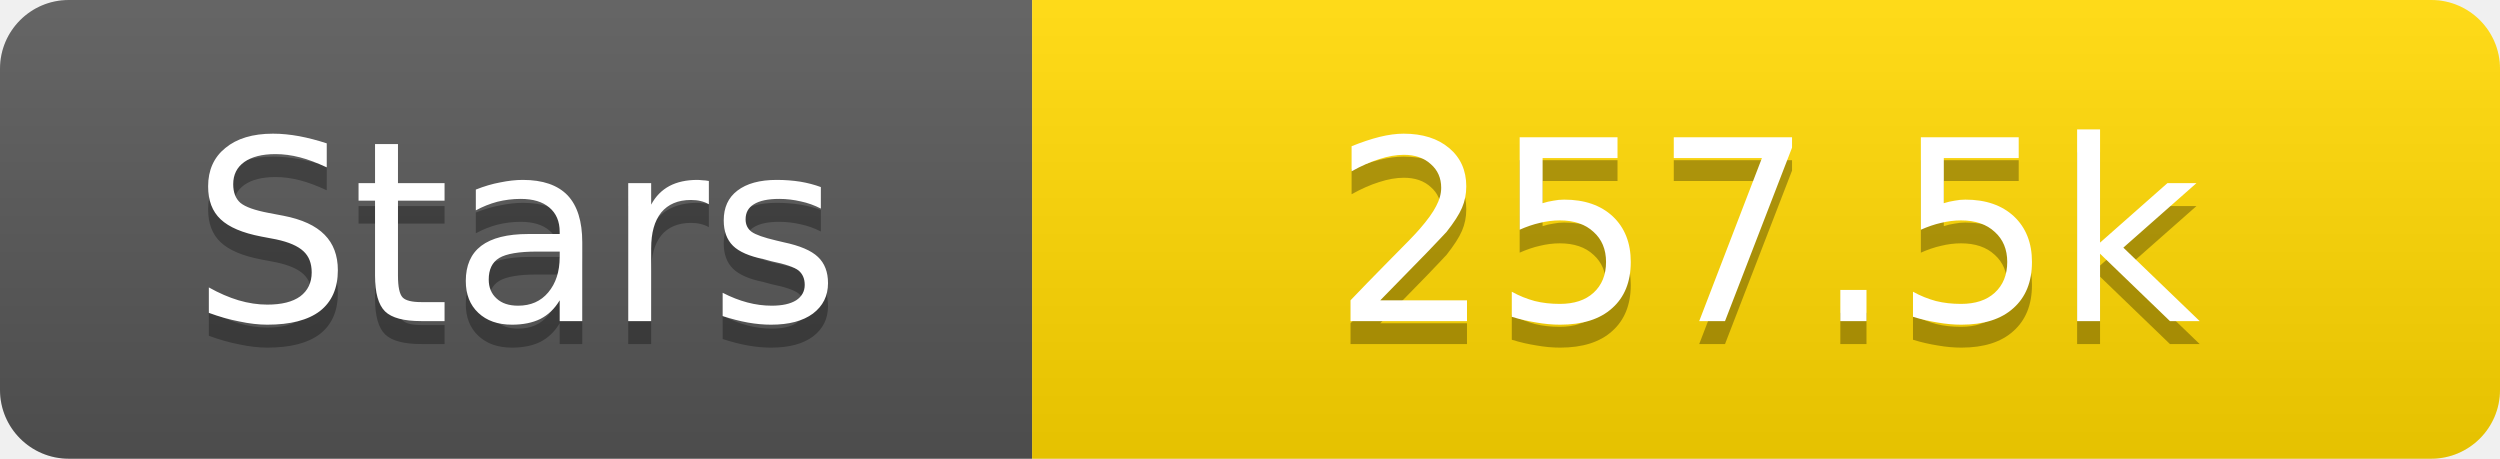
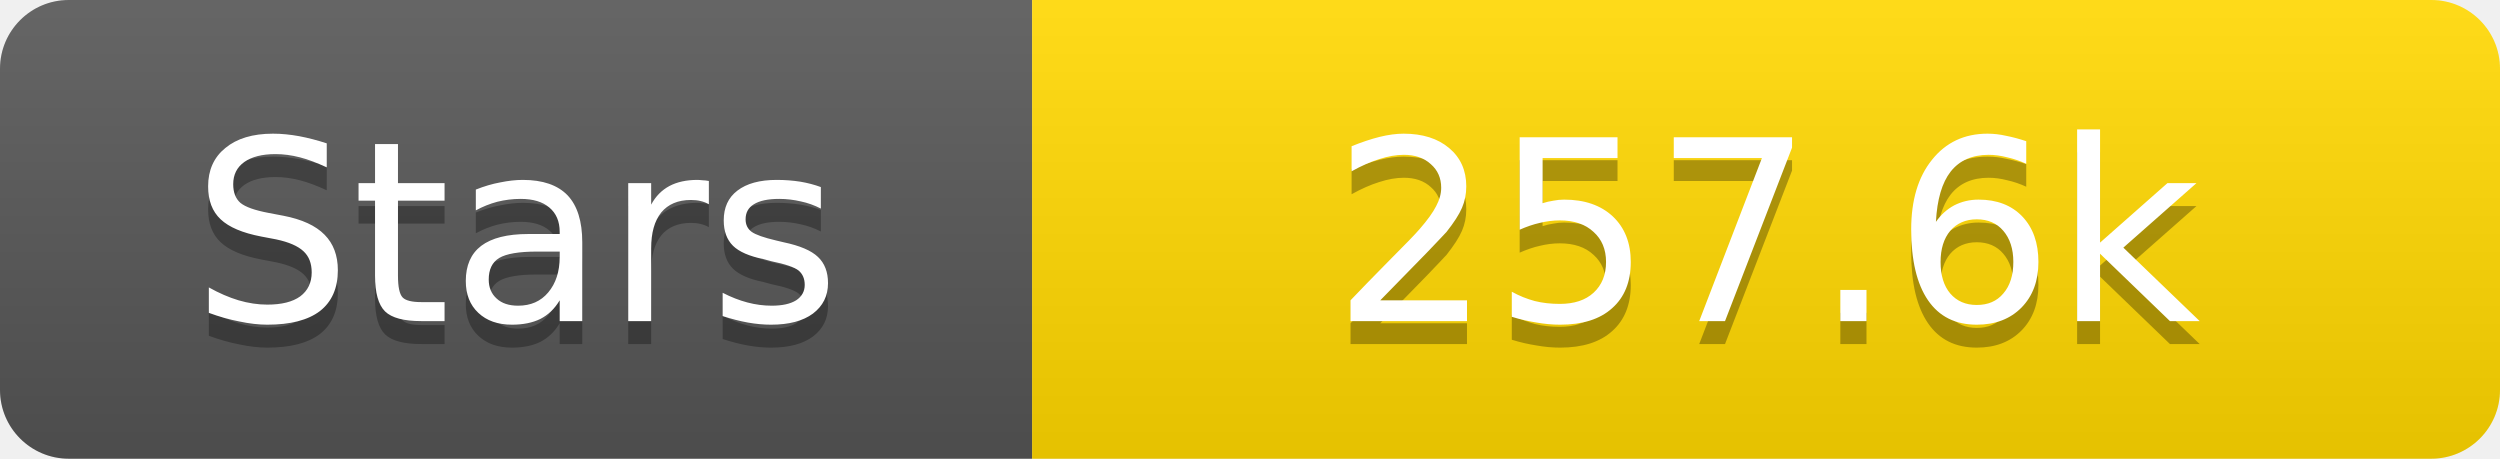
<svg xmlns="http://www.w3.org/2000/svg" width="109" height="20">
  <linearGradient id="s" x2="0" y2="100%">
    <stop offset="0" stop-color="#fff" stop-opacity=".1" />
    <stop offset="1" stop-opacity=".1" />
  </linearGradient>
  <clipPath id="r">
    <rect width="109" height="20" rx="3" fill="#fff" />
  </clipPath>
  <g clip-path="url(#r)">
    <rect width="45" height="20" fill="#555" />
    <rect x="45" width="64" height="20" fill="#ffd700" />
    <rect width="109" height="20" fill="url(#s)" />
  </g>
  <g fill="#fff" text-anchor="middle" font-family="Verdana,Geneva,DejaVu Sans,sans-serif" text-rendering="geometricPrecision" font-size="11">
    <text x="22.5" y="15" fill="#010101" fill-opacity=".3">Stars</text>
    <text x="22.5" y="14">Stars</text>
-     <text x="77.0" y="15" fill="#010101" fill-opacity=".3">257.5k</text>
-     <text x="77.0" y="14">257.5k</text>
+     <text x="77.0" y="15" fill="#010101" fill-opacity=".3">257.6k</text>
+     <text x="77.0" y="14">257.6k</text>
  </g>
</svg>
